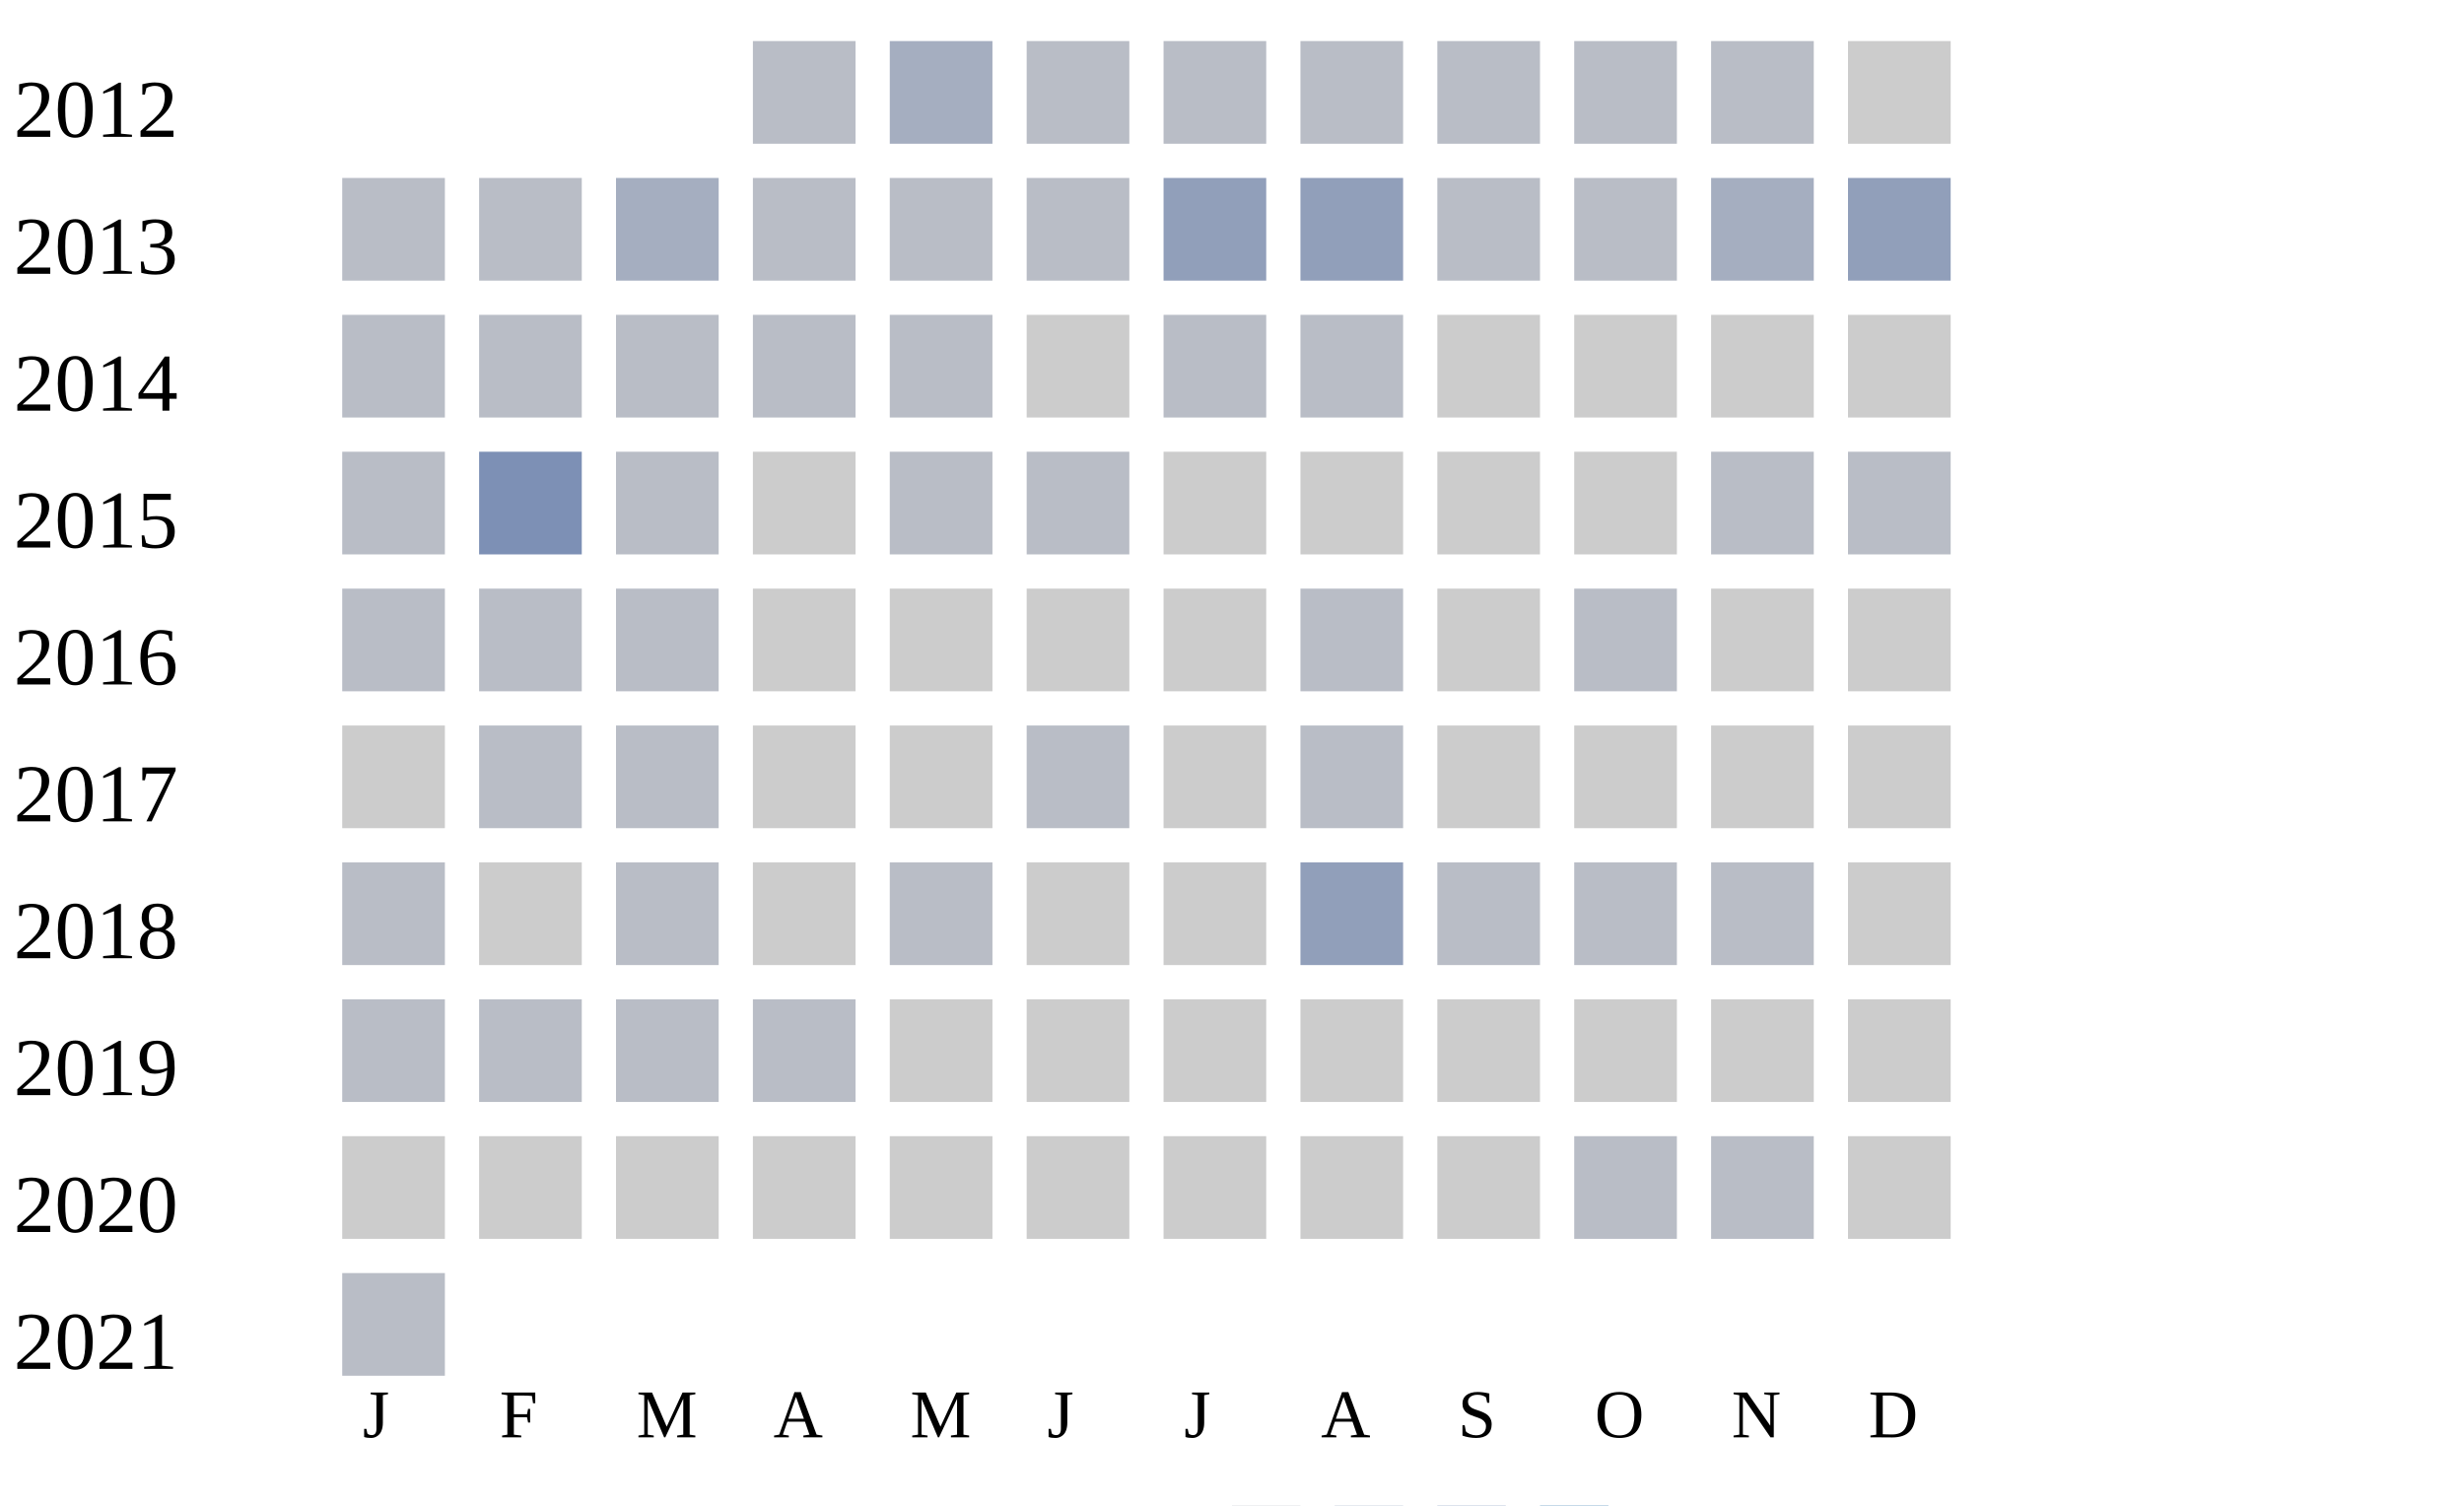
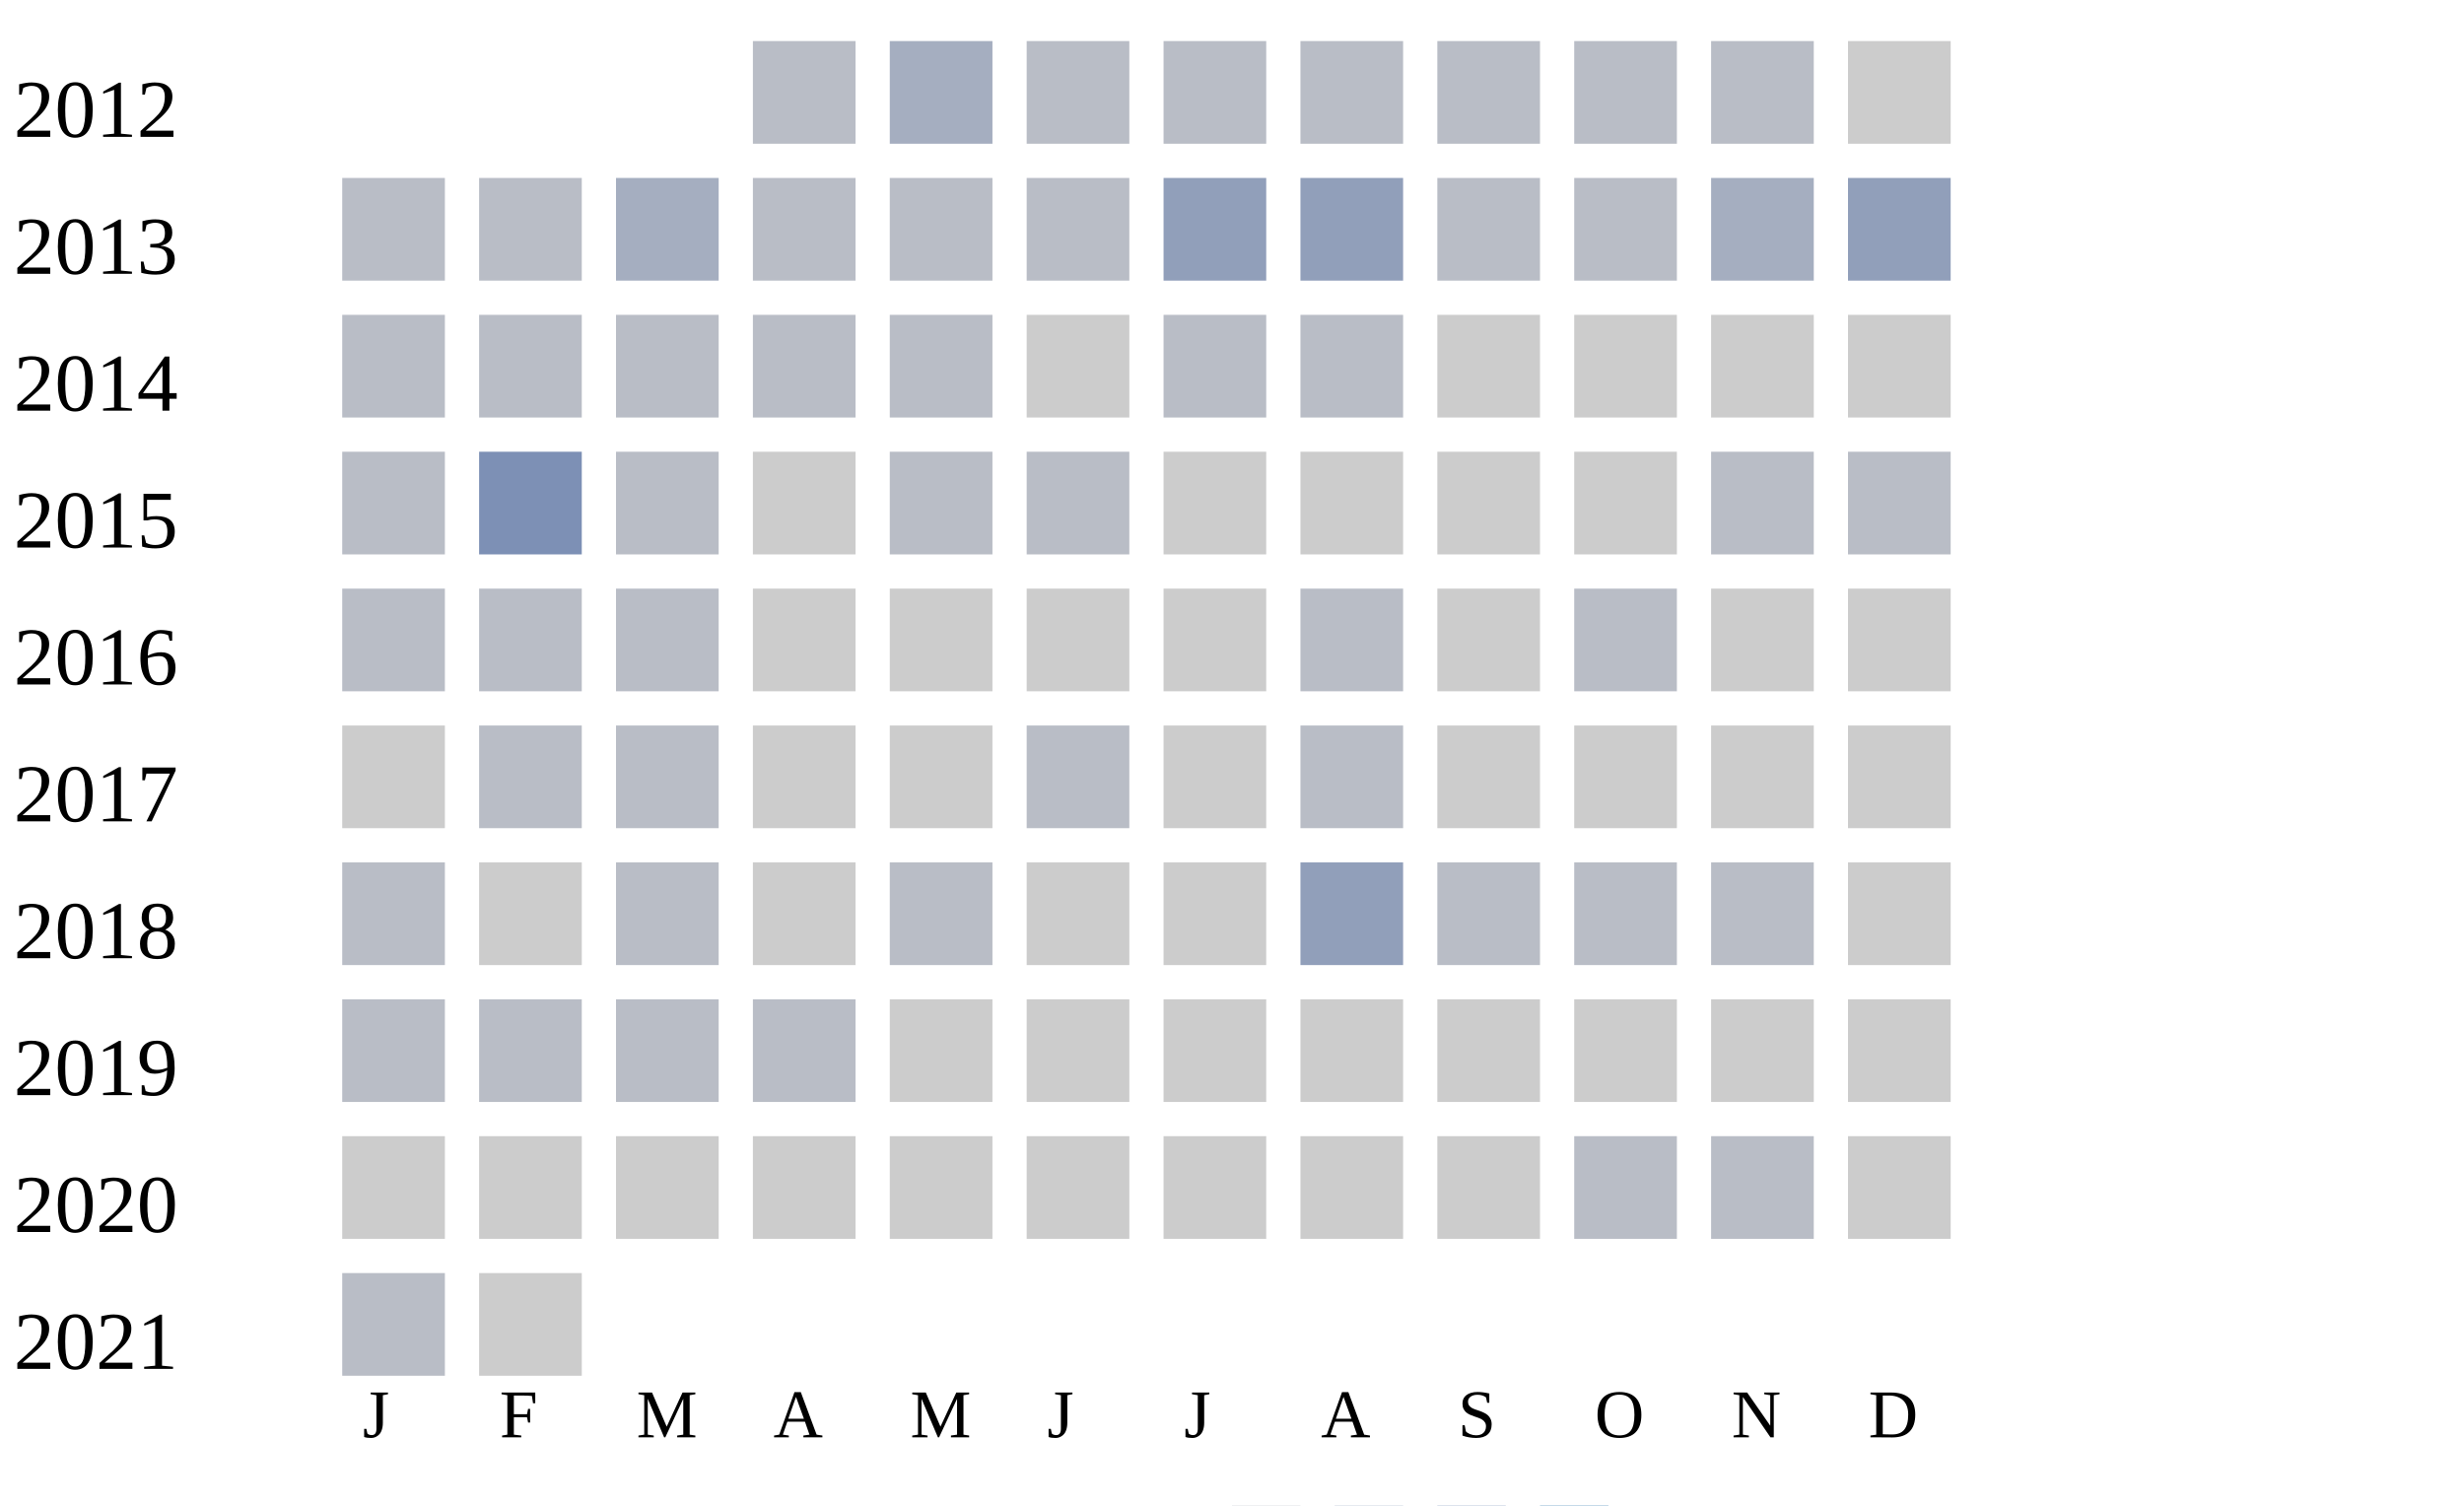
<svg xmlns="http://www.w3.org/2000/svg" width="360" height="220">
  <g transform="translate(0 0)">
    <text x="2" y="20">2012</text>
    <rect x="110" y="6" width="15" height="15" fill="#b9bdc6" />
    <rect x="130" y="6" width="15" height="15" fill="#a5aec0" />
    <rect x="150" y="6" width="15" height="15" fill="#b9bdc6" />
    <rect x="170" y="6" width="15" height="15" fill="#b9bdc6" />
    <rect x="190" y="6" width="15" height="15" fill="#b9bdc6" />
    <rect x="210" y="6" width="15" height="15" fill="#b9bdc6" />
    <rect x="230" y="6" width="15" height="15" fill="#b9bdc6" />
    <rect x="250" y="6" width="15" height="15" fill="#b9bdc6" />
    <rect x="270" y="6" width="15" height="15" fill="#cccccc" />
  </g>
  <g transform="translate(0 20)">
    <text x="2" y="20">2013</text>
    <rect x="50" y="6" width="15" height="15" fill="#b9bdc6" />
    <rect x="70" y="6" width="15" height="15" fill="#b9bdc6" />
    <rect x="90" y="6" width="15" height="15" fill="#a5aec0" />
    <rect x="110" y="6" width="15" height="15" fill="#b9bdc6" />
    <rect x="130" y="6" width="15" height="15" fill="#b9bdc6" />
    <rect x="150" y="6" width="15" height="15" fill="#b9bdc6" />
    <rect x="170" y="6" width="15" height="15" fill="#919fba" />
    <rect x="190" y="6" width="15" height="15" fill="#919fba" />
    <rect x="210" y="6" width="15" height="15" fill="#b9bdc6" />
    <rect x="230" y="6" width="15" height="15" fill="#b9bdc6" />
    <rect x="250" y="6" width="15" height="15" fill="#a5aec0" />
    <rect x="270" y="6" width="15" height="15" fill="#919fba" />
  </g>
  <g transform="translate(0 40)">
    <text x="2" y="20">2014</text>
    <rect x="50" y="6" width="15" height="15" fill="#b9bdc6" />
    <rect x="70" y="6" width="15" height="15" fill="#b9bdc6" />
    <rect x="90" y="6" width="15" height="15" fill="#b9bdc6" />
    <rect x="110" y="6" width="15" height="15" fill="#b9bdc6" />
    <rect x="130" y="6" width="15" height="15" fill="#b9bdc6" />
    <rect x="150" y="6" width="15" height="15" fill="#cccccc" />
    <rect x="170" y="6" width="15" height="15" fill="#b9bdc6" />
    <rect x="190" y="6" width="15" height="15" fill="#b9bdc6" />
    <rect x="210" y="6" width="15" height="15" fill="#cccccc" />
    <rect x="230" y="6" width="15" height="15" fill="#cccccc" />
    <rect x="250" y="6" width="15" height="15" fill="#cccccc" />
    <rect x="270" y="6" width="15" height="15" fill="#cccccc" />
  </g>
  <g transform="translate(0 60)">
    <text x="2" y="20">2015</text>
    <rect x="50" y="6" width="15" height="15" fill="#b9bdc6" />
    <rect x="70" y="6" width="15" height="15" fill="#7d90b5" />
    <rect x="90" y="6" width="15" height="15" fill="#b9bdc6" />
    <rect x="110" y="6" width="15" height="15" fill="#cccccc" />
    <rect x="130" y="6" width="15" height="15" fill="#b9bdc6" />
    <rect x="150" y="6" width="15" height="15" fill="#b9bdc6" />
    <rect x="170" y="6" width="15" height="15" fill="#cccccc" />
    <rect x="190" y="6" width="15" height="15" fill="#cccccc" />
    <rect x="210" y="6" width="15" height="15" fill="#cccccc" />
    <rect x="230" y="6" width="15" height="15" fill="#cccccc" />
    <rect x="250" y="6" width="15" height="15" fill="#b9bdc6" />
    <rect x="270" y="6" width="15" height="15" fill="#b9bdc6" />
  </g>
  <g transform="translate(0 80)">
    <text x="2" y="20">2016</text>
    <rect x="50" y="6" width="15" height="15" fill="#b9bdc6" />
    <rect x="70" y="6" width="15" height="15" fill="#b9bdc6" />
    <rect x="90" y="6" width="15" height="15" fill="#b9bdc6" />
    <rect x="110" y="6" width="15" height="15" fill="#cccccc" />
    <rect x="130" y="6" width="15" height="15" fill="#cccccc" />
    <rect x="150" y="6" width="15" height="15" fill="#cccccc" />
    <rect x="170" y="6" width="15" height="15" fill="#cccccc" />
    <rect x="190" y="6" width="15" height="15" fill="#b9bdc6" />
    <rect x="210" y="6" width="15" height="15" fill="#cccccc" />
    <rect x="230" y="6" width="15" height="15" fill="#b9bdc6" />
    <rect x="250" y="6" width="15" height="15" fill="#cccccc" />
    <rect x="270" y="6" width="15" height="15" fill="#cccccc" />
  </g>
  <g transform="translate(0 100)">
    <text x="2" y="20">2017</text>
    <rect x="50" y="6" width="15" height="15" fill="#cccccc" />
    <rect x="70" y="6" width="15" height="15" fill="#b9bdc6" />
    <rect x="90" y="6" width="15" height="15" fill="#b9bdc6" />
    <rect x="110" y="6" width="15" height="15" fill="#cccccc" />
    <rect x="130" y="6" width="15" height="15" fill="#cccccc" />
    <rect x="150" y="6" width="15" height="15" fill="#b9bdc6" />
    <rect x="170" y="6" width="15" height="15" fill="#cccccc" />
    <rect x="190" y="6" width="15" height="15" fill="#b9bdc6" />
    <rect x="210" y="6" width="15" height="15" fill="#cccccc" />
    <rect x="230" y="6" width="15" height="15" fill="#cccccc" />
    <rect x="250" y="6" width="15" height="15" fill="#cccccc" />
    <rect x="270" y="6" width="15" height="15" fill="#cccccc" />
  </g>
  <g transform="translate(0 120)">
    <text x="2" y="20">2018</text>
    <rect x="50" y="6" width="15" height="15" fill="#b9bdc6" />
    <rect x="70" y="6" width="15" height="15" fill="#cccccc" />
    <rect x="90" y="6" width="15" height="15" fill="#b9bdc6" />
    <rect x="110" y="6" width="15" height="15" fill="#cccccc" />
    <rect x="130" y="6" width="15" height="15" fill="#b9bdc6" />
    <rect x="150" y="6" width="15" height="15" fill="#cccccc" />
    <rect x="170" y="6" width="15" height="15" fill="#cccccc" />
    <rect x="190" y="6" width="15" height="15" fill="#919fba" />
    <rect x="210" y="6" width="15" height="15" fill="#b9bdc6" />
    <rect x="230" y="6" width="15" height="15" fill="#b9bdc6" />
    <rect x="250" y="6" width="15" height="15" fill="#b9bdc6" />
    <rect x="270" y="6" width="15" height="15" fill="#cccccc" />
  </g>
  <g transform="translate(0 140)">
    <text x="2" y="20">2019</text>
    <rect x="50" y="6" width="15" height="15" fill="#b9bdc6" />
    <rect x="70" y="6" width="15" height="15" fill="#b9bdc6" />
    <rect x="90" y="6" width="15" height="15" fill="#b9bdc6" />
    <rect x="110" y="6" width="15" height="15" fill="#b9bdc6" />
    <rect x="130" y="6" width="15" height="15" fill="#cccccc" />
    <rect x="150" y="6" width="15" height="15" fill="#cccccc" />
    <rect x="170" y="6" width="15" height="15" fill="#cccccc" />
    <rect x="190" y="6" width="15" height="15" fill="#cccccc" />
    <rect x="210" y="6" width="15" height="15" fill="#cccccc" />
    <rect x="230" y="6" width="15" height="15" fill="#cccccc" />
    <rect x="250" y="6" width="15" height="15" fill="#cccccc" />
    <rect x="270" y="6" width="15" height="15" fill="#cccccc" />
  </g>
  <g transform="translate(0 160)">
    <text x="2" y="20">2020</text>
    <rect x="50" y="6" width="15" height="15" fill="#cccccc" />
    <rect x="70" y="6" width="15" height="15" fill="#cccccc" />
    <rect x="90" y="6" width="15" height="15" fill="#cccccc" />
    <rect x="110" y="6" width="15" height="15" fill="#cccccc" />
    <rect x="130" y="6" width="15" height="15" fill="#cccccc" />
    <rect x="150" y="6" width="15" height="15" fill="#cccccc" />
    <rect x="170" y="6" width="15" height="15" fill="#cccccc" />
    <rect x="190" y="6" width="15" height="15" fill="#cccccc" />
    <rect x="210" y="6" width="15" height="15" fill="#cccccc" />
    <rect x="230" y="6" width="15" height="15" fill="#b9bdc6" />
    <rect x="250" y="6" width="15" height="15" fill="#b9bdc6" />
    <rect x="270" y="6" width="15" height="15" fill="#cccccc" />
  </g>
  <g transform="translate(0 180)">
    <text x="2" y="20">2021</text>
    <rect x="50" y="6" width="15" height="15" fill="#b9bdc6" />
+     <rect x="70" y="6" width="15" height="15" fill="#cccccc" />
  </g>
  <text style="font-size: 10px; text-align: center" x="53" y="210">J</text>
  <text style="font-size: 10px; text-align: center" x="73" y="210">F</text>
  <text style="font-size: 10px; text-align: center" x="93" y="210">M</text>
  <text style="font-size: 10px; text-align: center" x="113" y="210">A</text>
  <text style="font-size: 10px; text-align: center" x="133" y="210">M</text>
  <text style="font-size: 10px; text-align: center" x="153" y="210">J</text>
  <text style="font-size: 10px; text-align: center" x="173" y="210">J</text>
  <text style="font-size: 10px; text-align: center" x="193" y="210">A</text>
  <text style="font-size: 10px; text-align: center" x="213" y="210">S</text>
  <text style="font-size: 10px; text-align: center" x="233" y="210">O</text>
  <text style="font-size: 10px; text-align: center" x="253" y="210">N</text>
  <text style="font-size: 10px; text-align: center" x="273" y="210">D</text>
  <text style="font-size: 10px;" x="155" y="229">Less</text>
  <rect fill="#b9bdc6" width="10" height="10" x="180" y="220" />
  <rect fill="#919fba" width="10" height="10" x="195" y="220" />
  <rect fill="#6882ae" width="10" height="10" x="210" y="220" />
  <rect fill="#005a9c" width="10" height="10" x="225" y="220" />
  <text x="240" y="229" style="font-size: 10px;">More</text>
</svg>
